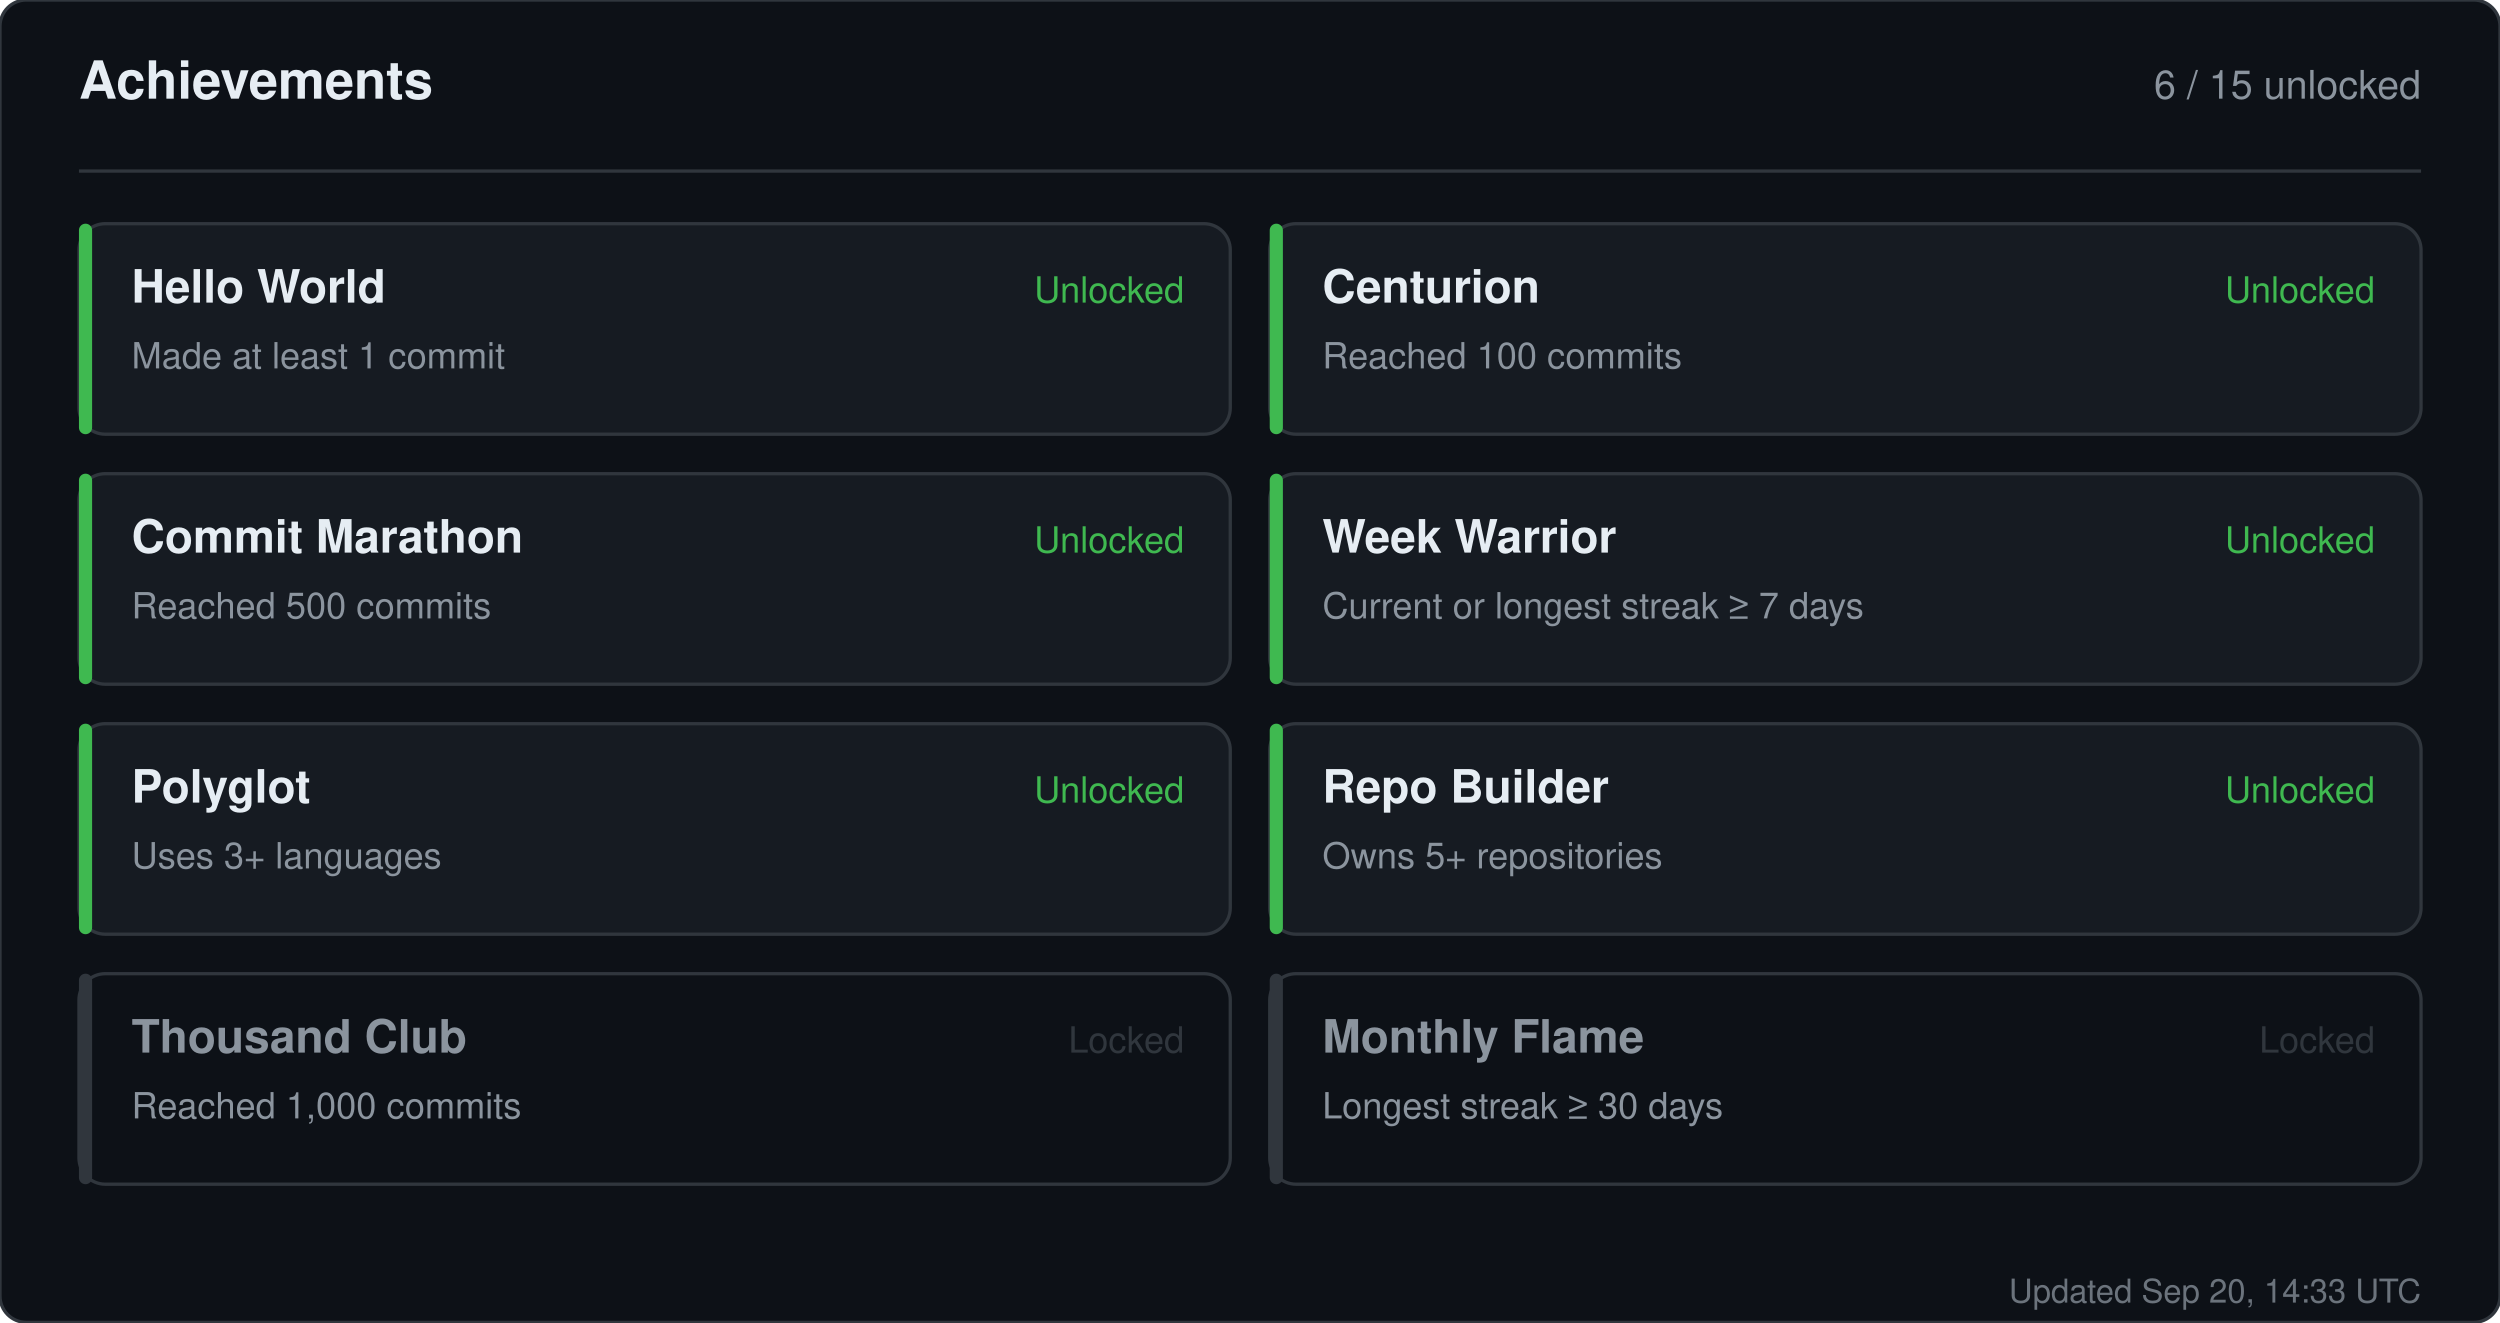
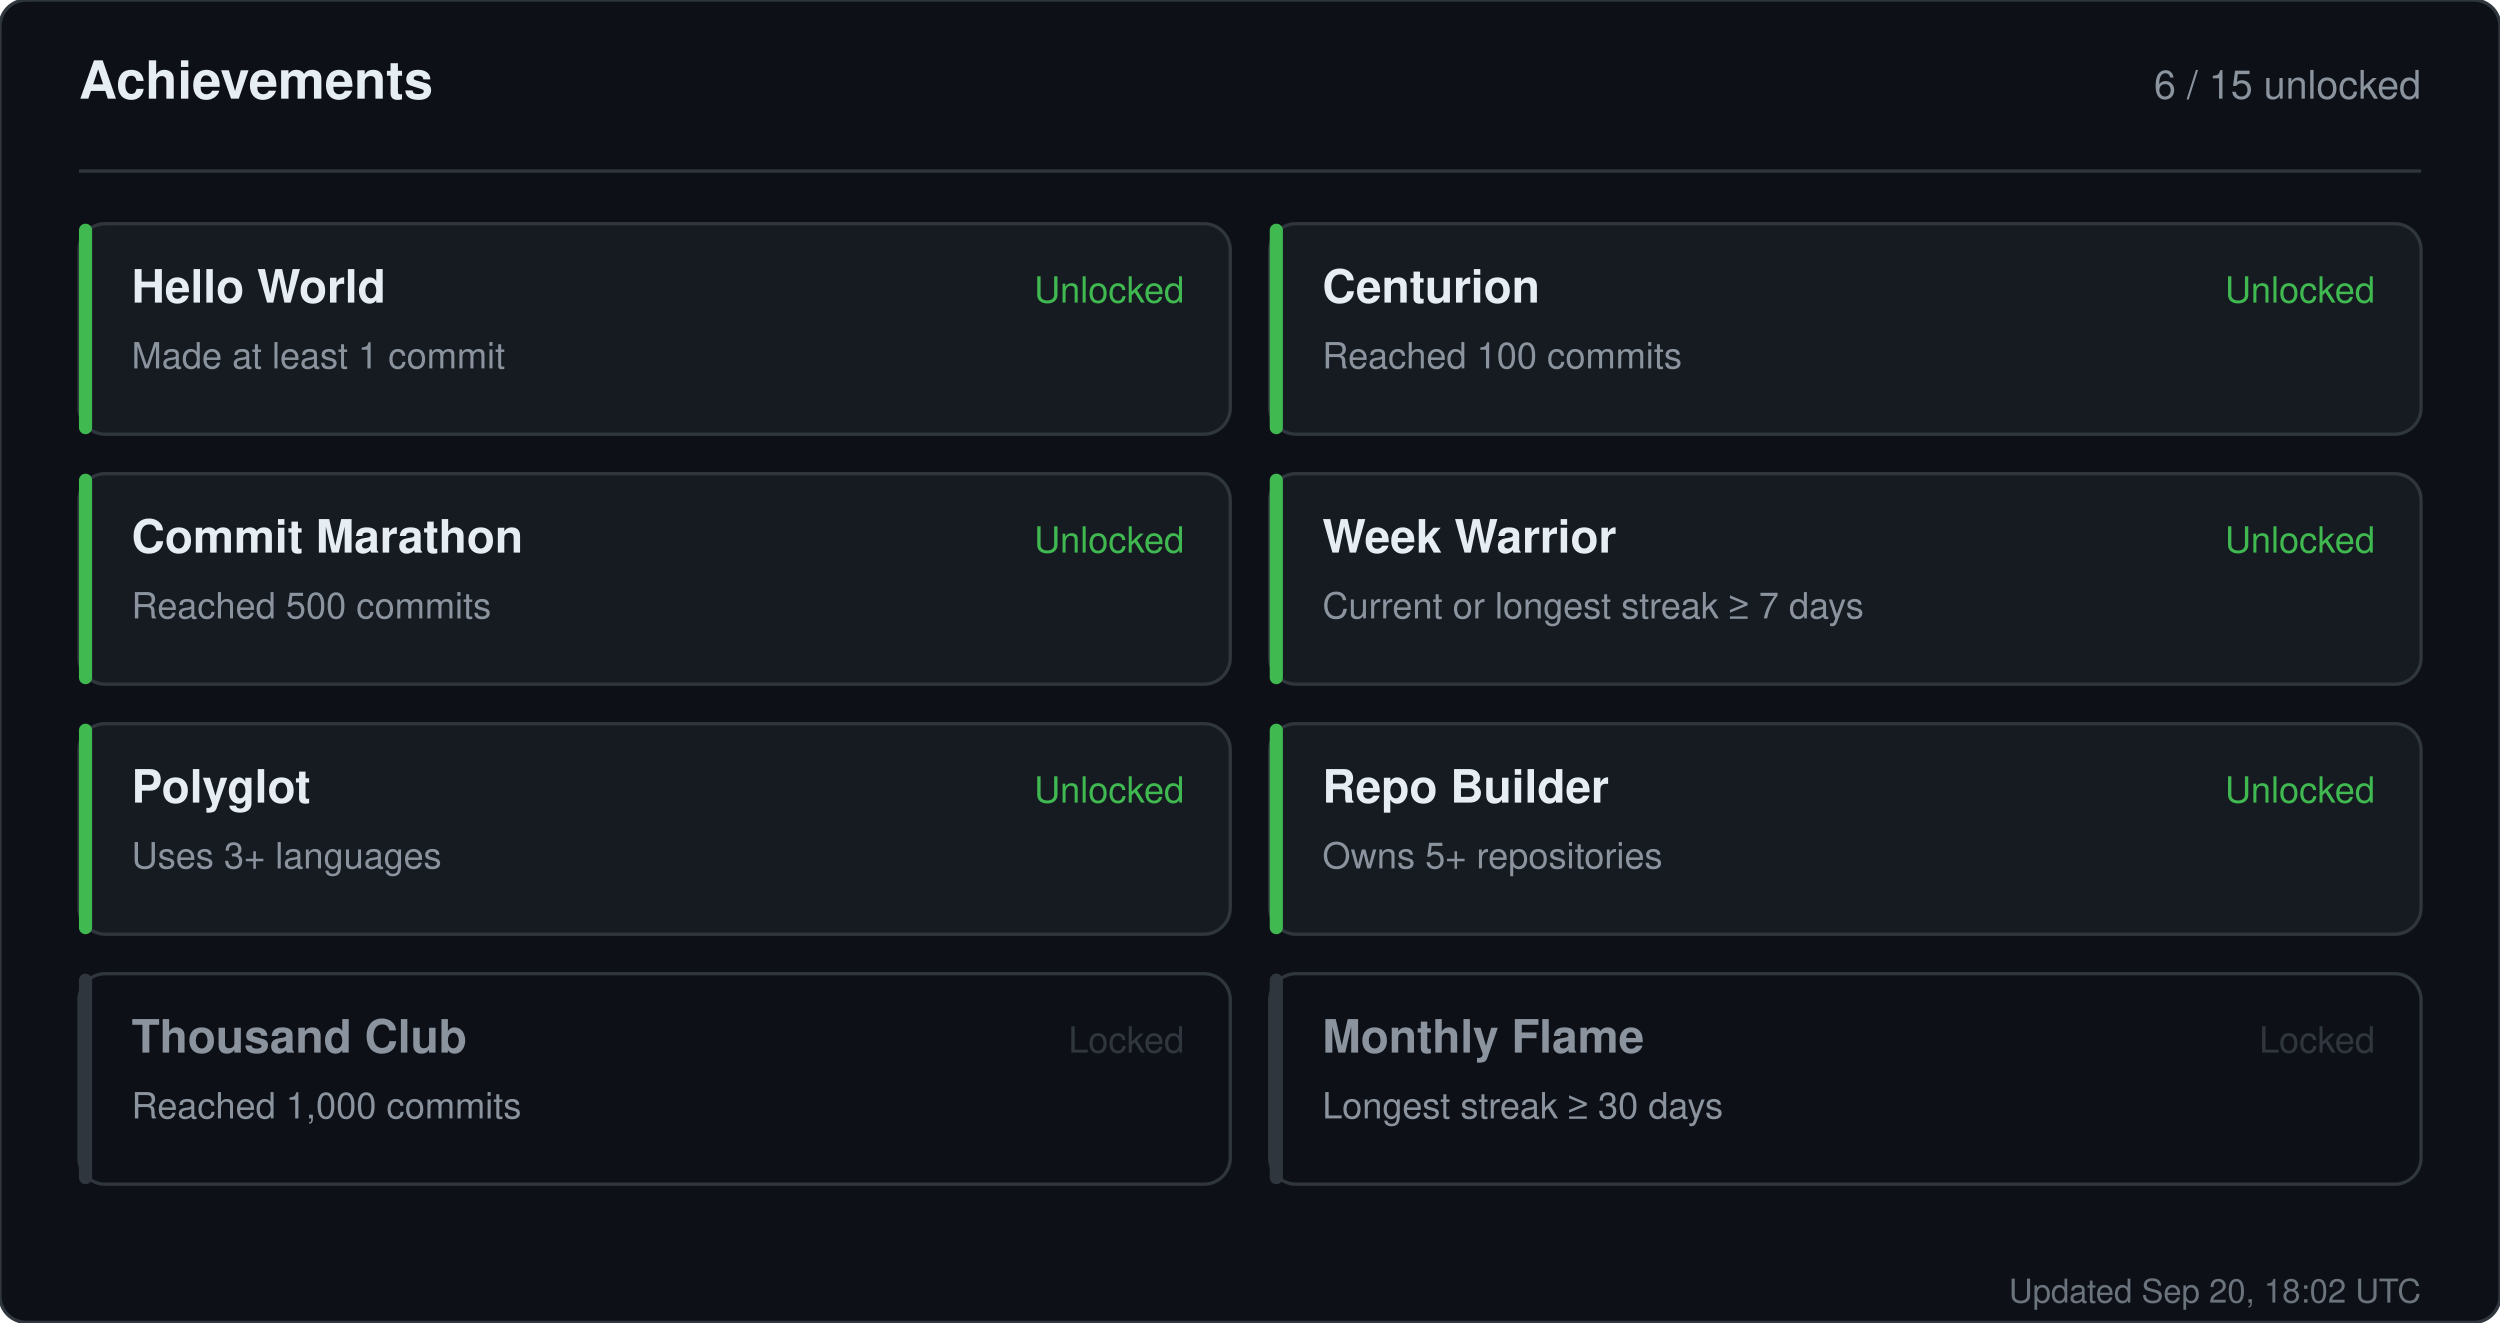
<svg xmlns="http://www.w3.org/2000/svg" width="760" height="402" viewBox="0 0 760 402" role="img" aria-label="Achievements for sandiirawan12">
  <rect width="760" height="402" rx="8" fill="#0d1117" stroke="#30363d" />
  <g font-family="-apple-system, BlinkMacSystemFont, Segoe UI, Helvetica, Arial, sans-serif">
    <text x="24" y="30" fill="#e6edf3" font-size="16" font-weight="700">Achievements</text>
    <text x="736" y="30" fill="#8b949e" font-size="12" text-anchor="end">6 / 15 unlocked</text>
    <line x1="24" y1="52" x2="736" y2="52" stroke="#30363d" />
    <rect x="24" y="68" width="350" height="64" rx="8" fill="#161b22" stroke="#30363d" />
    <rect x="24" y="68" width="4" height="64" rx="2" fill="#3fb950" />
    <text x="40" y="92" fill="#e6edf3" font-size="14" font-weight="700">Hello World</text>
    <text x="40" y="112" fill="#8b949e" font-size="11">Made at least 1 commit</text>
    <text x="360" y="92" fill="#3fb950" font-size="11" text-anchor="end">Unlocked</text>
    <rect x="386" y="68" width="350" height="64" rx="8" fill="#161b22" stroke="#30363d" />
    <rect x="386" y="68" width="4" height="64" rx="2" fill="#3fb950" />
    <text x="402" y="92" fill="#e6edf3" font-size="14" font-weight="700">Centurion</text>
    <text x="402" y="112" fill="#8b949e" font-size="11">Reached 100 commits</text>
    <text x="722" y="92" fill="#3fb950" font-size="11" text-anchor="end">Unlocked</text>
    <rect x="24" y="144" width="350" height="64" rx="8" fill="#161b22" stroke="#30363d" />
    <rect x="24" y="144" width="4" height="64" rx="2" fill="#3fb950" />
    <text x="40" y="168" fill="#e6edf3" font-size="14" font-weight="700">Commit Marathon</text>
    <text x="40" y="188" fill="#8b949e" font-size="11">Reached 500 commits</text>
    <text x="360" y="168" fill="#3fb950" font-size="11" text-anchor="end">Unlocked</text>
    <rect x="386" y="144" width="350" height="64" rx="8" fill="#161b22" stroke="#30363d" />
    <rect x="386" y="144" width="4" height="64" rx="2" fill="#3fb950" />
    <text x="402" y="168" fill="#e6edf3" font-size="14" font-weight="700">Week Warrior</text>
    <text x="402" y="188" fill="#8b949e" font-size="11">Current or longest streak ≥ 7 days</text>
    <text x="722" y="168" fill="#3fb950" font-size="11" text-anchor="end">Unlocked</text>
    <rect x="24" y="220" width="350" height="64" rx="8" fill="#161b22" stroke="#30363d" />
    <rect x="24" y="220" width="4" height="64" rx="2" fill="#3fb950" />
    <text x="40" y="244" fill="#e6edf3" font-size="14" font-weight="700">Polyglot</text>
    <text x="40" y="264" fill="#8b949e" font-size="11">Uses 3+ languages</text>
    <text x="360" y="244" fill="#3fb950" font-size="11" text-anchor="end">Unlocked</text>
    <rect x="386" y="220" width="350" height="64" rx="8" fill="#161b22" stroke="#30363d" />
    <rect x="386" y="220" width="4" height="64" rx="2" fill="#3fb950" />
    <text x="402" y="244" fill="#e6edf3" font-size="14" font-weight="700">Repo Builder</text>
    <text x="402" y="264" fill="#8b949e" font-size="11">Owns 5+ repositories</text>
    <text x="722" y="244" fill="#3fb950" font-size="11" text-anchor="end">Unlocked</text>
    <rect x="24" y="296" width="350" height="64" rx="8" fill="#0d1117" stroke="#30363d" />
    <rect x="24" y="296" width="4" height="64" rx="2" fill="#30363d" />
    <text x="40" y="320" fill="#8b949e" font-size="14" font-weight="700">Thousand Club</text>
    <text x="40" y="340" fill="#8b949e" font-size="11">Reached 1,000 commits</text>
    <text x="360" y="320" fill="#30363d" font-size="11" text-anchor="end">Locked</text>
    <rect x="386" y="296" width="350" height="64" rx="8" fill="#0d1117" stroke="#30363d" />
    <rect x="386" y="296" width="4" height="64" rx="2" fill="#30363d" />
    <text x="402" y="320" fill="#8b949e" font-size="14" font-weight="700">Monthly Flame</text>
    <text x="402" y="340" fill="#8b949e" font-size="11">Longest streak ≥ 30 days</text>
    <text x="722" y="320" fill="#30363d" font-size="11" text-anchor="end">Locked</text>
-     <text x="736" y="396" fill="#8b949e" font-size="10" text-anchor="end" opacity="0.75">Updated Sep 20, 14:33 UTC</text>
+     <text x="736" y="396" fill="#8b949e" font-size="10" text-anchor="end" opacity="0.75">Updated Sep 20, 18:02 UTC</text>
  </g>
</svg>
